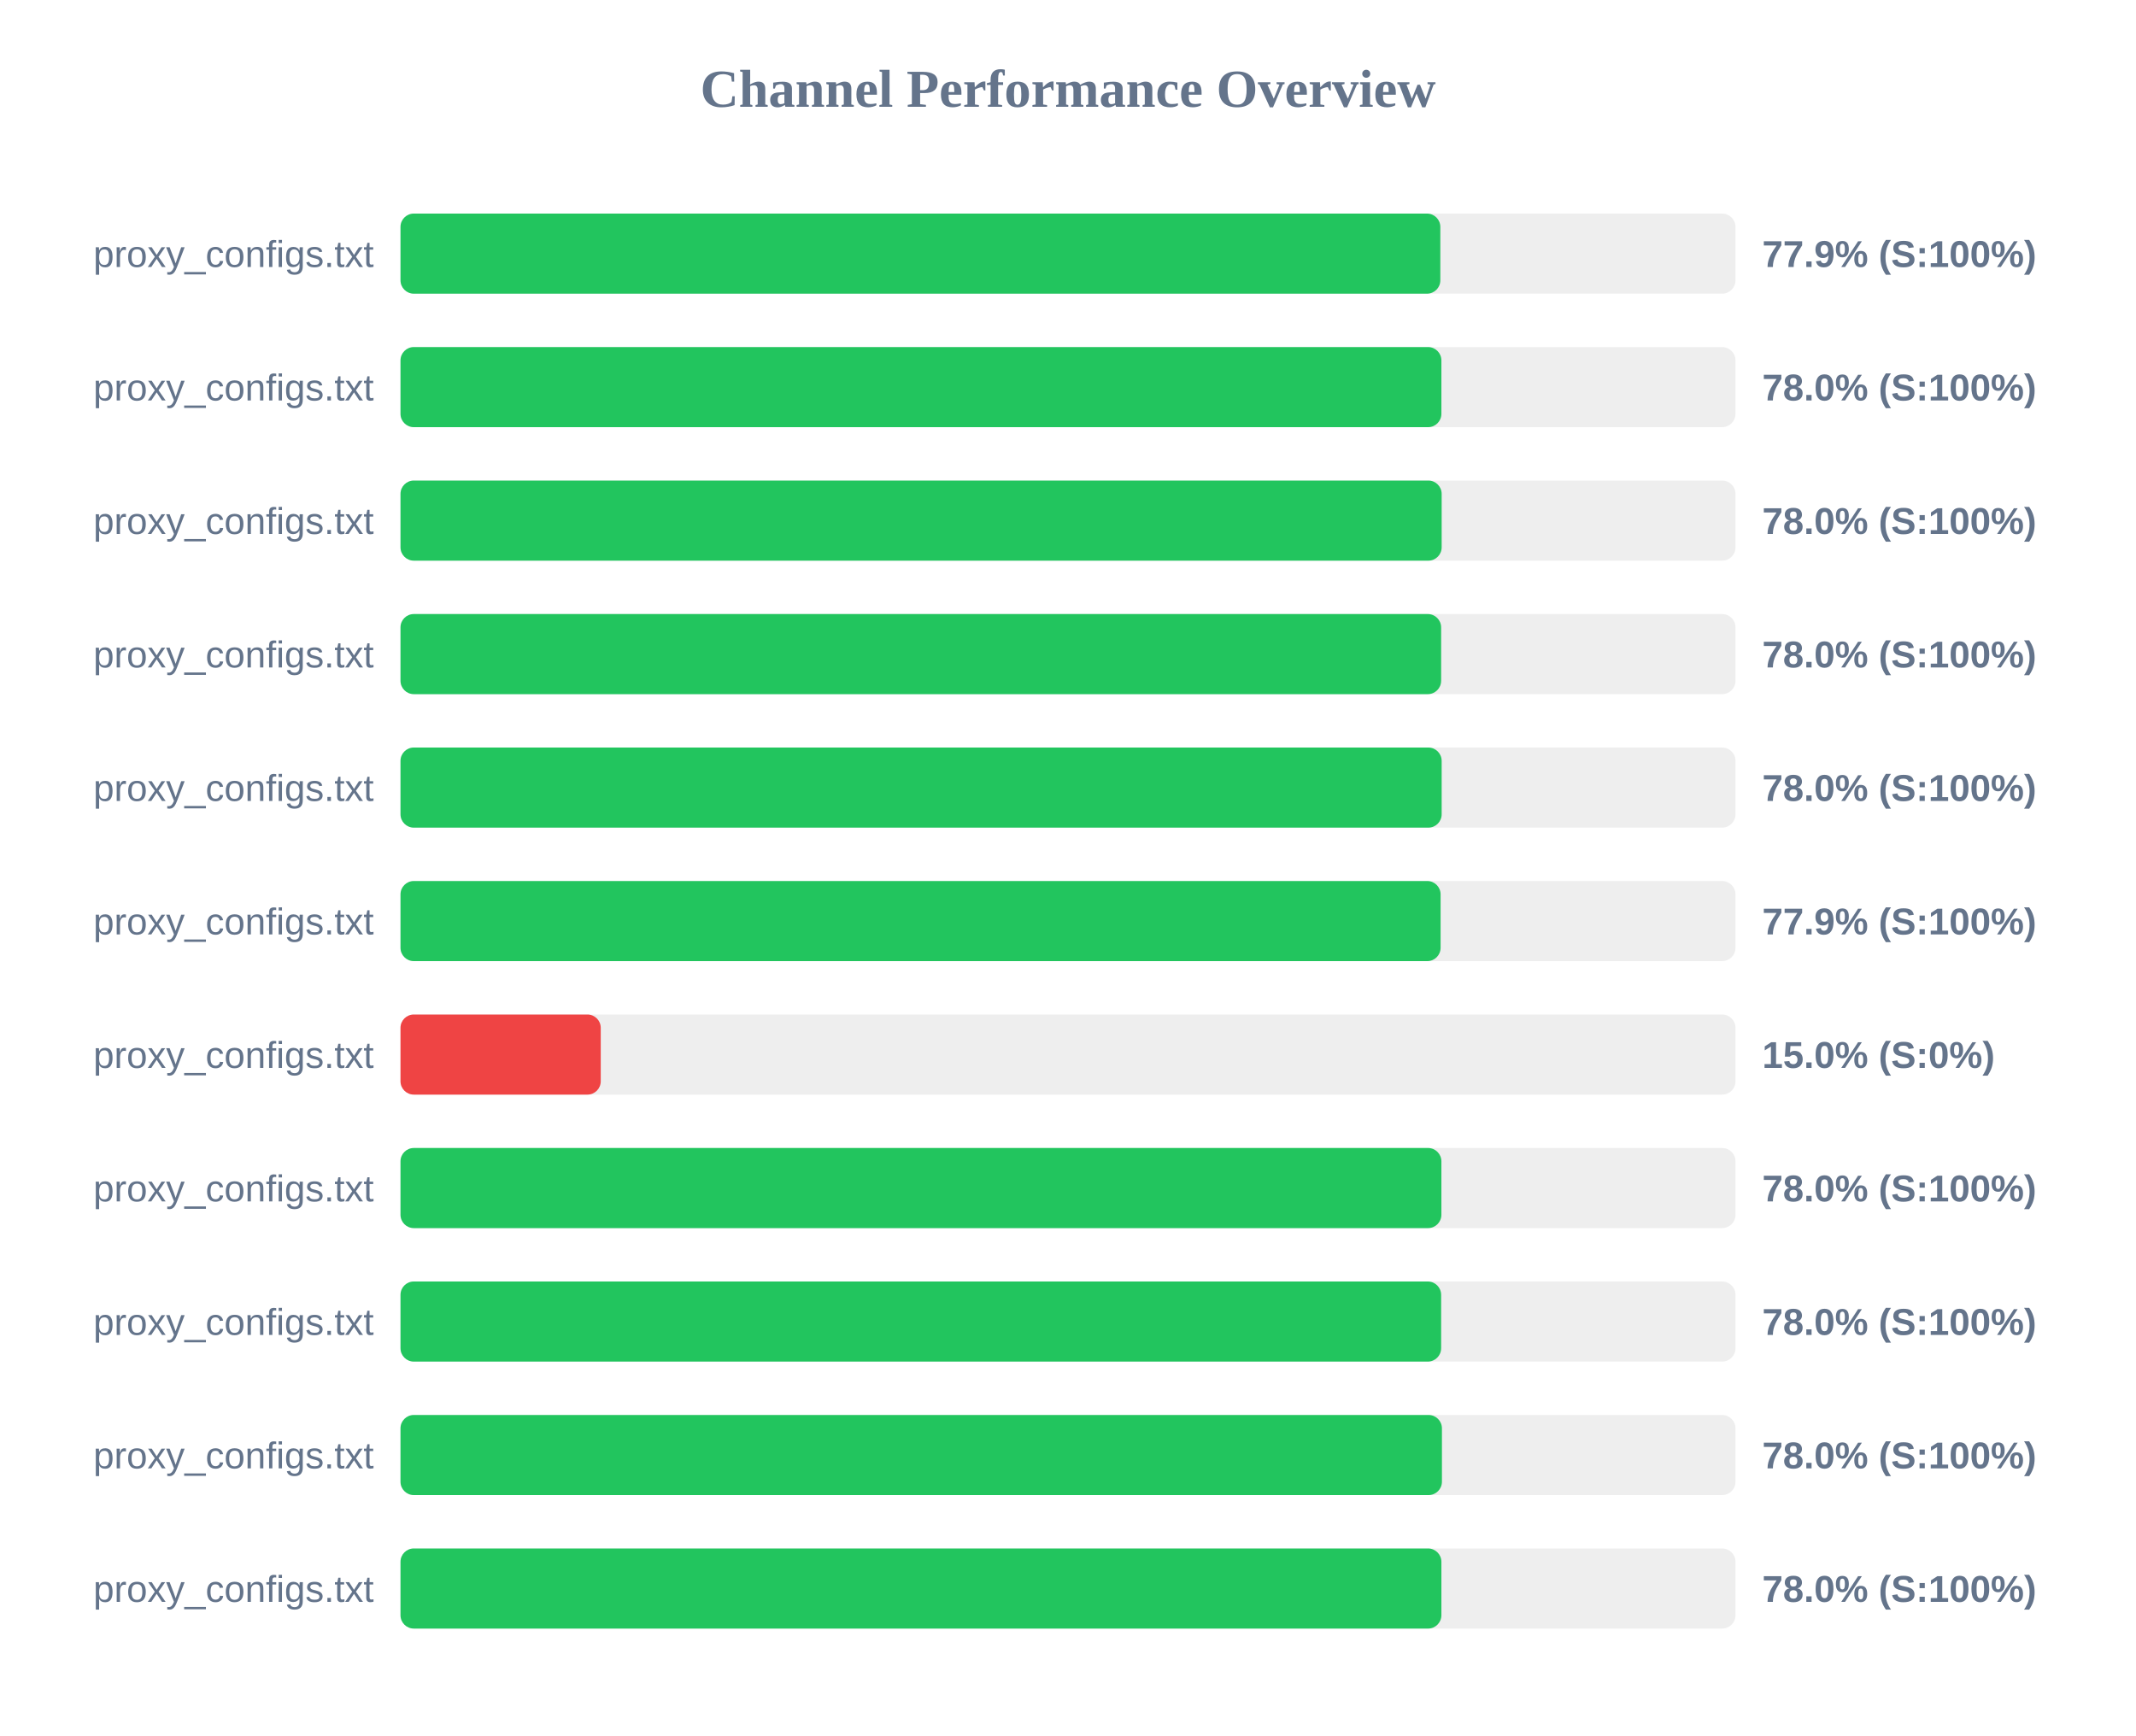
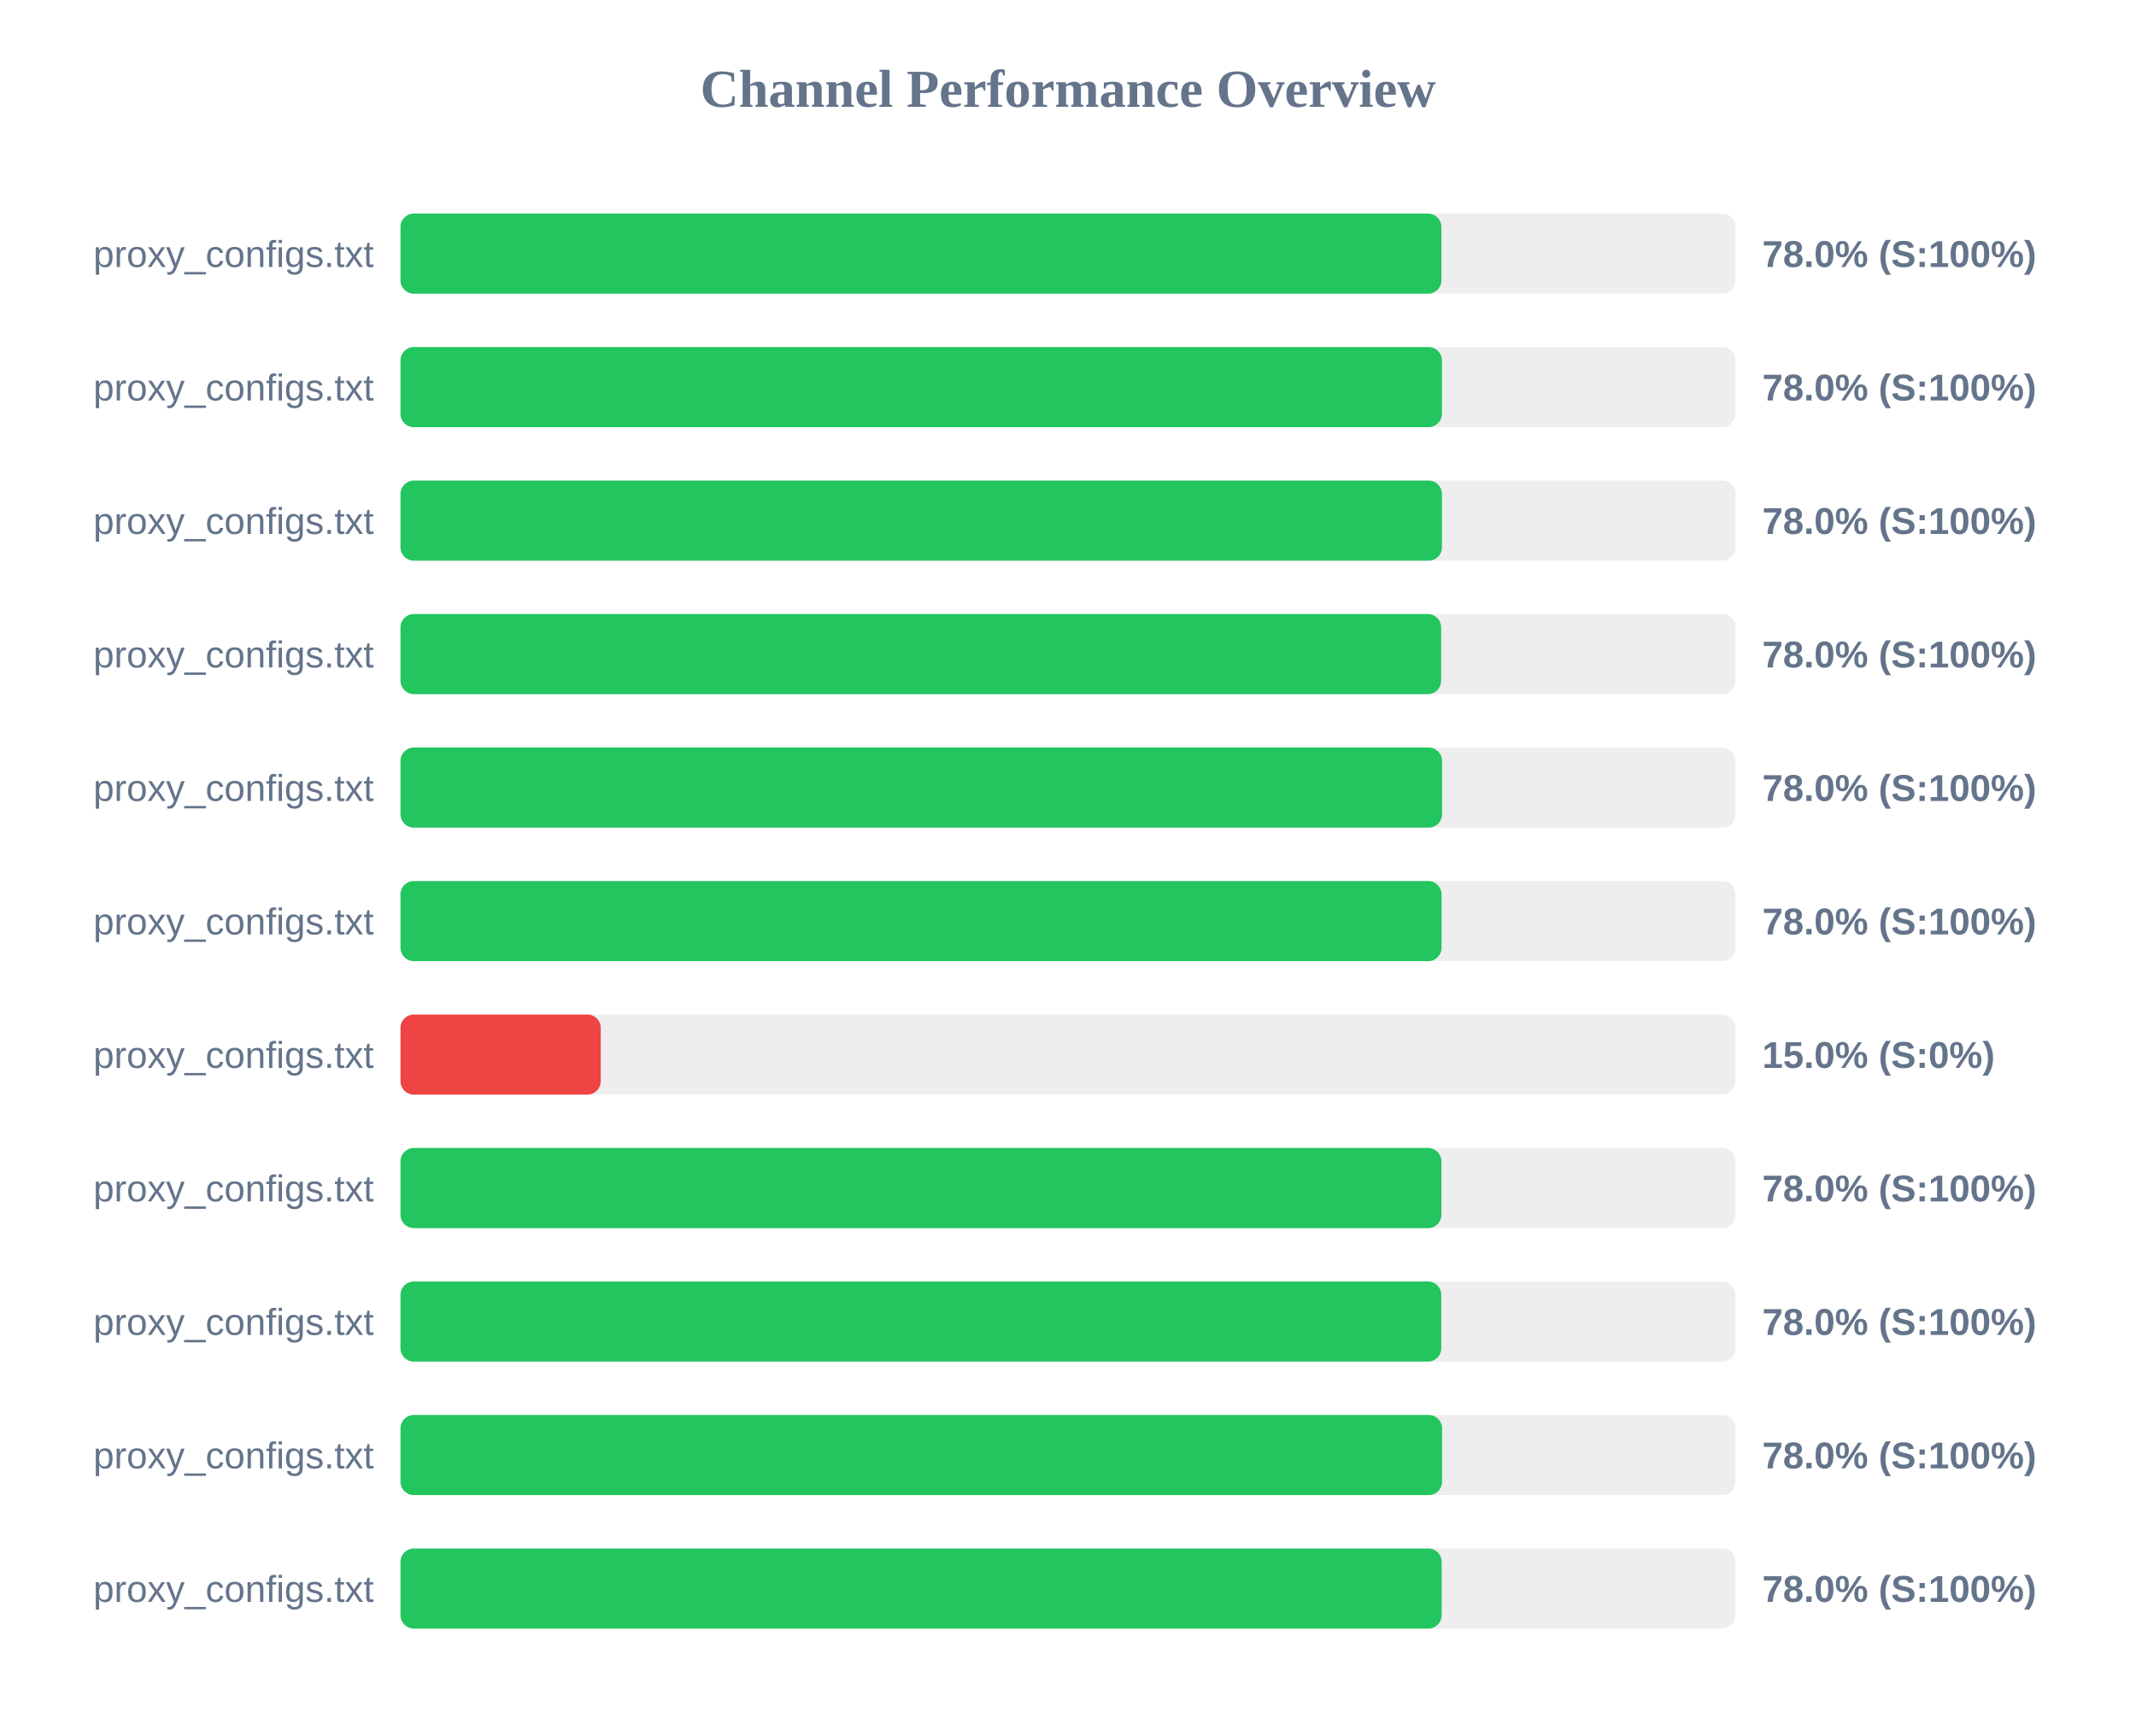
<svg xmlns="http://www.w3.org/2000/svg" width="800" height="650" version="1.1">
  <style>
        .row { font: 14px Arial; fill: #64748b; }
        .score { font: bold 14px Arial; fill: #64748b; }
    </style>
  <text x="400" y="40" text-anchor="middle" font-size="20px" font-weight="bold" fill="#64748b">Channel Performance Overview</text>
  <rect x="150" y="80" width="500" height="30" fill="#eee" rx="5" />
-   <rect x="150" y="80" width="389.45" height="30" fill="#22c55e" rx="5" />
+   <rect x="150" y="80" width="389.85" height="30" fill="#22c55e" rx="5" />
  <text x="140" y="100" text-anchor="end" class="row">proxy_configs.txt</text>
-   <text x="660" y="100" text-anchor="start" class="score">77.9% (S:100%)</text>
+   <text x="660" y="100" text-anchor="start" class="score">78.0% (S:100%)</text>
  <rect x="150" y="130" width="500" height="30" fill="#eee" rx="5" />
-   <rect x="150" y="130" width="389.85" height="30" fill="#22c55e" rx="5" />
+   <rect x="150" y="130" width="390.05" height="30" fill="#22c55e" rx="5" />
  <text x="140" y="150" text-anchor="end" class="row">proxy_configs.txt</text>
  <text x="660" y="150" text-anchor="start" class="score">78.0% (S:100%)</text>
  <rect x="150" y="180" width="500" height="30" fill="#eee" rx="5" />
-   <rect x="150" y="180" width="389.95" height="30" fill="#22c55e" rx="5" />
+   <rect x="150" y="180" width="390.05" height="30" fill="#22c55e" rx="5" />
  <text x="140" y="200" text-anchor="end" class="row">proxy_configs.txt</text>
  <text x="660" y="200" text-anchor="start" class="score">78.0% (S:100%)</text>
  <rect x="150" y="230" width="500" height="30" fill="#eee" rx="5" />
  <rect x="150" y="230" width="389.75" height="30" fill="#22c55e" rx="5" />
  <text x="140" y="250" text-anchor="end" class="row">proxy_configs.txt</text>
  <text x="660" y="250" text-anchor="start" class="score">78.0% (S:100%)</text>
  <rect x="150" y="280" width="500" height="30" fill="#eee" rx="5" />
-   <rect x="150" y="280" width="389.95" height="30" fill="#22c55e" rx="5" />
+   <rect x="150" y="280" width="390.1" height="30" fill="#22c55e" rx="5" />
  <text x="140" y="300" text-anchor="end" class="row">proxy_configs.txt</text>
  <text x="660" y="300" text-anchor="start" class="score">78.0% (S:100%)</text>
  <rect x="150" y="330" width="500" height="30" fill="#eee" rx="5" />
-   <rect x="150" y="330" width="389.55" height="30" fill="#22c55e" rx="5" />
+   <rect x="150" y="330" width="389.9" height="30" fill="#22c55e" rx="5" />
  <text x="140" y="350" text-anchor="end" class="row">proxy_configs.txt</text>
-   <text x="660" y="350" text-anchor="start" class="score">77.9% (S:100%)</text>
+   <text x="660" y="350" text-anchor="start" class="score">78.0% (S:100%)</text>
  <rect x="150" y="380" width="500" height="30" fill="#eee" rx="5" />
  <rect x="150" y="380" width="75.0" height="30" fill="#ef4444" rx="5" />
  <text x="140" y="400" text-anchor="end" class="row">proxy_configs.txt</text>
  <text x="660" y="400" text-anchor="start" class="score">15.0% (S:0%)</text>
  <rect x="150" y="430" width="500" height="30" fill="#eee" rx="5" />
  <rect x="150" y="430" width="389.85" height="30" fill="#22c55e" rx="5" />
  <text x="140" y="450" text-anchor="end" class="row">proxy_configs.txt</text>
  <text x="660" y="450" text-anchor="start" class="score">78.0% (S:100%)</text>
  <rect x="150" y="480" width="500" height="30" fill="#eee" rx="5" />
-   <rect x="150" y="480" width="389.75" height="30" fill="#22c55e" rx="5" />
+   <rect x="150" y="480" width="389.8" height="30" fill="#22c55e" rx="5" />
  <text x="140" y="500" text-anchor="end" class="row">proxy_configs.txt</text>
  <text x="660" y="500" text-anchor="start" class="score">78.0% (S:100%)</text>
  <rect x="150" y="530" width="500" height="30" fill="#eee" rx="5" />
-   <rect x="150" y="530" width="390.05" height="30" fill="#22c55e" rx="5" />
+   <rect x="150" y="530" width="390.1" height="30" fill="#22c55e" rx="5" />
  <text x="140" y="550" text-anchor="end" class="row">proxy_configs.txt</text>
  <text x="660" y="550" text-anchor="start" class="score">78.0% (S:100%)</text>
  <rect x="150" y="580" width="500" height="30" fill="#eee" rx="5" />
-   <rect x="150" y="580" width="389.85" height="30" fill="#22c55e" rx="5" />
+   <rect x="150" y="580" width="389.95" height="30" fill="#22c55e" rx="5" />
  <text x="140" y="600" text-anchor="end" class="row">proxy_configs.txt</text>
  <text x="660" y="600" text-anchor="start" class="score">78.0% (S:100%)</text>
</svg>
